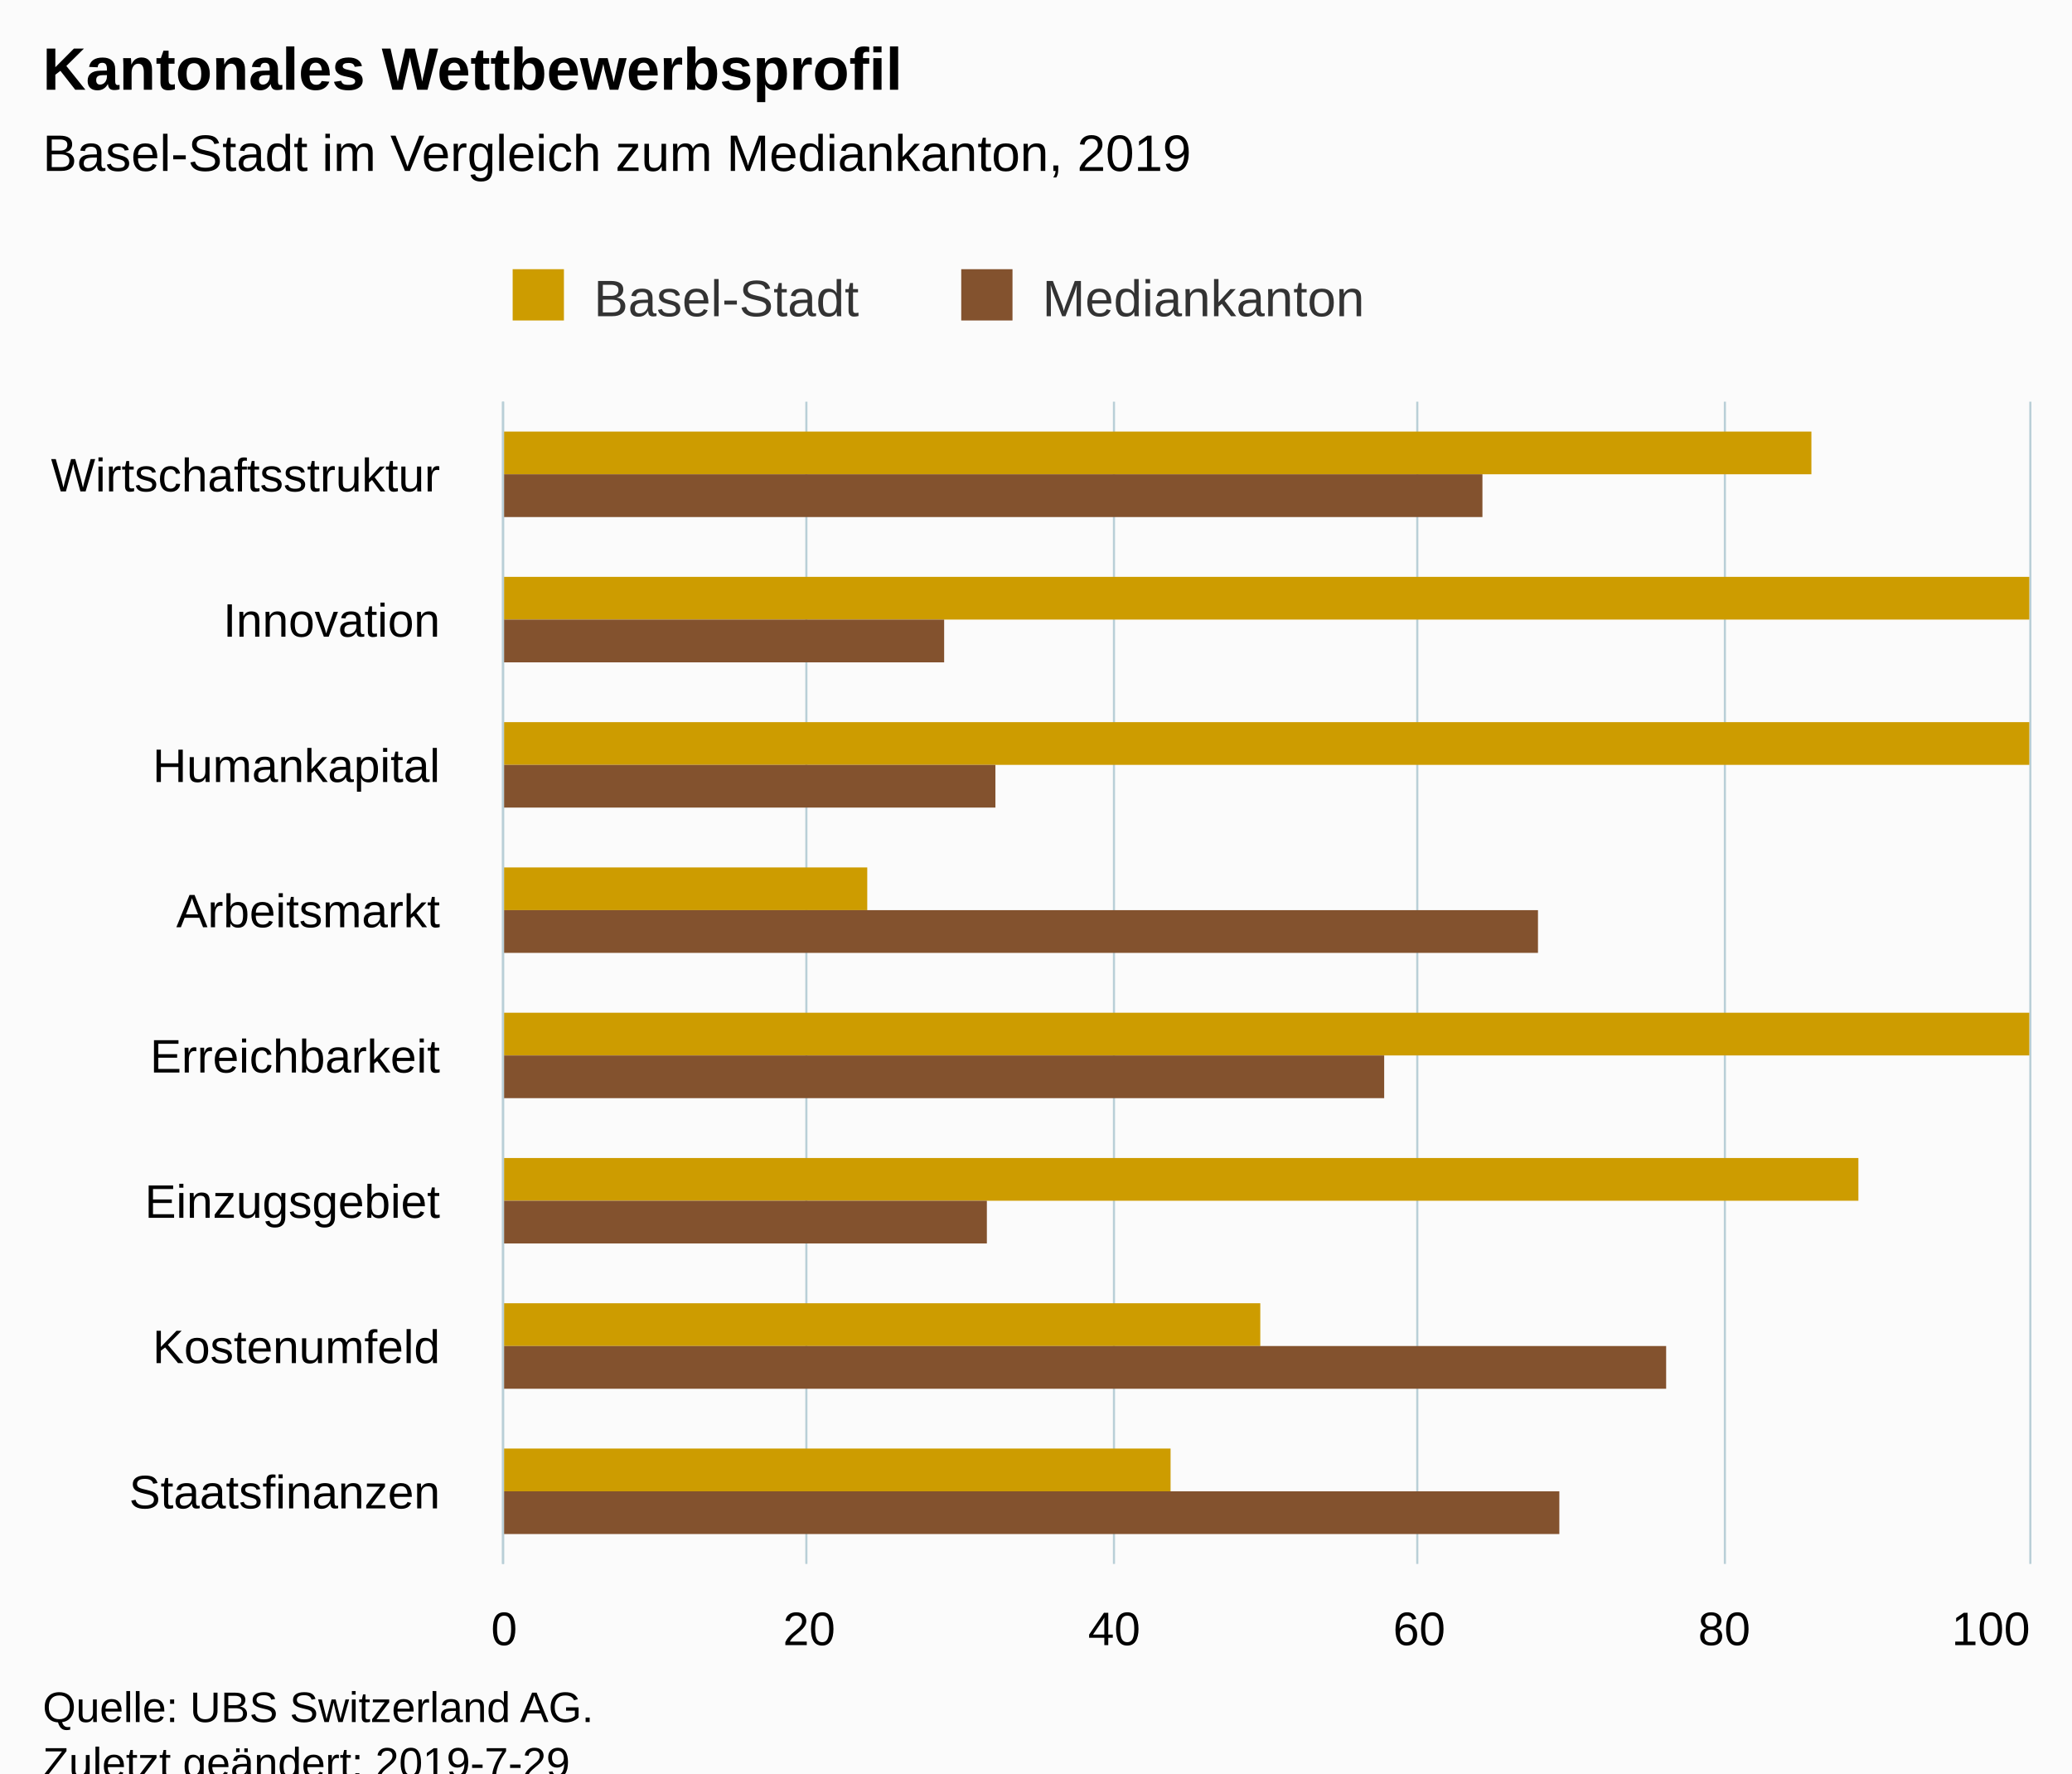
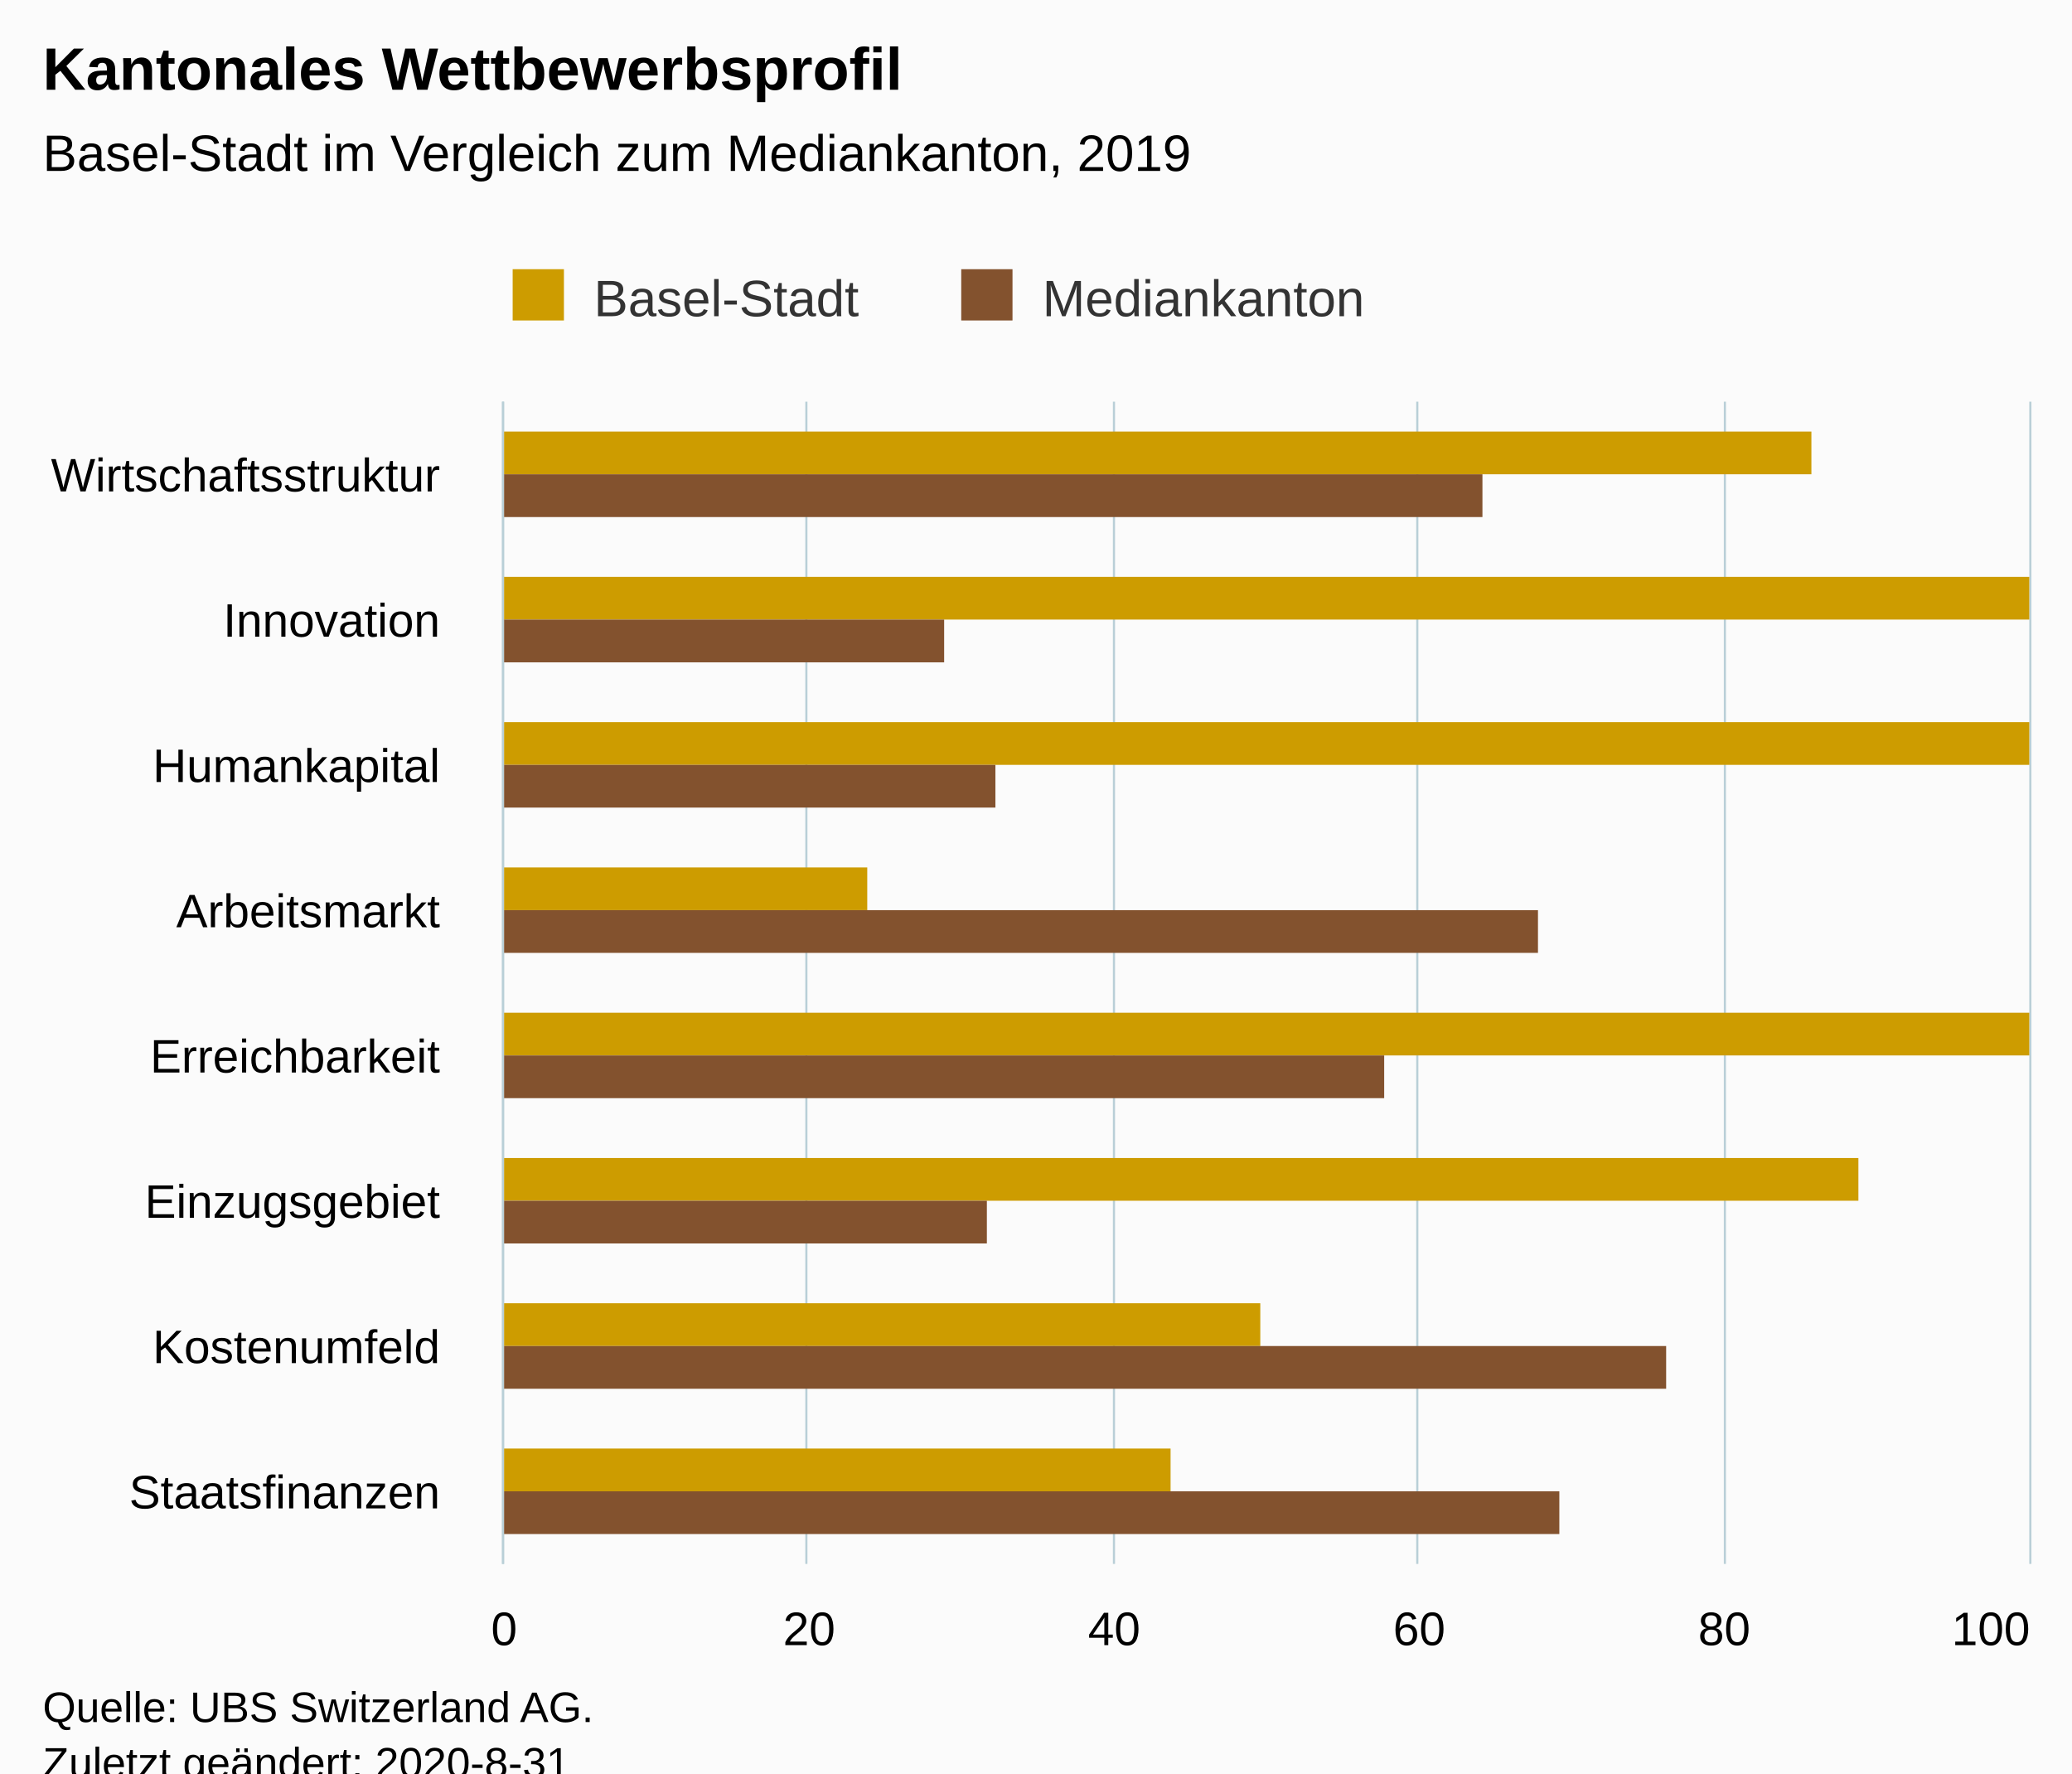
<svg xmlns="http://www.w3.org/2000/svg" version="1.1" class="highcharts-root" style="font-family:Arial;font-size:12px;" viewBox="0 0 485 415">
  <defs>
-     <clipPath id="highcharts-3vv72kp-6">
+     <clipPath id="highcharts-396r9u0-6">
      <rect x="0" y="0" width="272" height="357" fill="none" />
    </clipPath>
-     <clipPath id="highcharts-3vv72kp-7">
+     <clipPath id="highcharts-396r9u0-7">
      <rect x="0" y="0" width="272" height="357" fill="none" />
    </clipPath>
  </defs>
  <rect fill="#fbfbfb" class="highcharts-background" x="0" y="0" width="485" height="428" rx="0" ry="0" />
  <rect fill="none" class="highcharts-plot-background" x="118" y="94" width="357" height="272" />
  <g class="highcharts-pane-group" data-z-index="0" />
  <g class="highcharts-grid highcharts-xaxis-grid " data-z-index="1">
    <path fill="none" data-z-index="1" class="highcharts-grid-line" d="M 118 128.5 L 475 128.5" opacity="1" />
    <path fill="none" data-z-index="1" class="highcharts-grid-line" d="M 118 162.5 L 475 162.5" opacity="1" />
    <path fill="none" data-z-index="1" class="highcharts-grid-line" d="M 118 196.5 L 475 196.5" opacity="1" />
    <path fill="none" data-z-index="1" class="highcharts-grid-line" d="M 118 230.5 L 475 230.5" opacity="1" />
    <path fill="none" data-z-index="1" class="highcharts-grid-line" d="M 118 264.5 L 475 264.5" opacity="1" />
    <path fill="none" data-z-index="1" class="highcharts-grid-line" d="M 118 298.5 L 475 298.5" opacity="1" />
    <path fill="none" data-z-index="1" class="highcharts-grid-line" d="M 118 332.5 L 475 332.5" opacity="1" />
    <path fill="none" data-z-index="1" class="highcharts-grid-line" d="M 118 366.5 L 475 366.5" opacity="1" />
    <path fill="none" data-z-index="1" class="highcharts-grid-line" d="M 118 94.5 L 475 94.5" opacity="1" />
  </g>
  <g class="highcharts-grid highcharts-yaxis-grid " data-z-index="1">
    <path fill="none" stroke="#B9CFD7" stroke-width="0.5" data-z-index="1" class="highcharts-grid-line" d="M 117.75 94 L 117.75 366" opacity="1" />
    <path fill="none" stroke="#B9CFD7" stroke-width="0.5" data-z-index="1" class="highcharts-grid-line" d="M 188.75 94 L 188.75 366" opacity="1" />
    <path fill="none" stroke="#B9CFD7" stroke-width="0.5" data-z-index="1" class="highcharts-grid-line" d="M 260.75 94 L 260.75 366" opacity="1" />
    <path fill="none" stroke="#B9CFD7" stroke-width="0.5" data-z-index="1" class="highcharts-grid-line" d="M 331.75 94 L 331.75 366" opacity="1" />
    <path fill="none" stroke="#B9CFD7" stroke-width="0.5" data-z-index="1" class="highcharts-grid-line" d="M 403.75 94 L 403.75 366" opacity="1" />
    <path fill="none" stroke="#B9CFD7" stroke-width="0.5" data-z-index="1" class="highcharts-grid-line" d="M 475.25 94 L 475.25 366" opacity="1" />
  </g>
  <rect fill="none" class="highcharts-plot-border" data-z-index="1" x="118" y="94" width="357" height="272" />
  <g class="highcharts-axis highcharts-xaxis " data-z-index="2">
    <path fill="none" class="highcharts-axis-line" stroke="#B9CFD7" stroke-width="0.5" data-z-index="7" d="M 117.75 94 L 117.75 366" />
  </g>
  <g class="highcharts-axis highcharts-yaxis " data-z-index="2">
    <path fill="none" class="highcharts-axis-line" data-z-index="7" d="M 118 366 L 475 366" />
  </g>
  <g class="highcharts-series-group" data-z-index="3">
-     <g data-z-index="0.1" class="highcharts-series highcharts-series-0 highcharts-column-series " transform="translate(475,366) rotate(90) scale(-1,1) scale(1 1)" clip-path="url(#highcharts-3vv72kp-7)">
+     <g data-z-index="0.1" class="highcharts-series highcharts-series-0 highcharts-column-series " transform="translate(475,366) rotate(90) scale(-1,1) scale(1 1)" clip-path="url(#highcharts-396r9u0-7)">
      <rect x="255" y="51" width="10" height="307" fill="#CD9C00" class="highcharts-point" />
      <rect x="221" y="0" width="10" height="358" fill="#CD9C00" class="highcharts-point" />
      <rect x="187" y="0" width="10" height="358" fill="#CD9C00" class="highcharts-point" />
      <rect x="153" y="272" width="10" height="86" fill="#CD9C00" class="highcharts-point" />
      <rect x="119" y="0" width="10" height="358" fill="#CD9C00" class="highcharts-point" />
      <rect x="85" y="40" width="10" height="318" fill="#CD9C00" class="highcharts-point" />
      <rect x="51" y="180" width="10" height="178" fill="#CD9C00" class="highcharts-point" />
      <rect x="17" y="201" width="10" height="157" fill="#CD9C00" class="highcharts-point" />
    </g>
    <g data-z-index="0.1" class="highcharts-markers highcharts-series-0 highcharts-column-series " transform="translate(475,366) rotate(90) scale(-1,1) scale(1 1)" clip-path="none" />
-     <g data-z-index="0.1" class="highcharts-series highcharts-series-1 highcharts-column-series " transform="translate(475,366) rotate(90) scale(-1,1) scale(1 1)" clip-path="url(#highcharts-3vv72kp-7)">
+     <g data-z-index="0.1" class="highcharts-series highcharts-series-1 highcharts-column-series " transform="translate(475,366) rotate(90) scale(-1,1) scale(1 1)" clip-path="url(#highcharts-396r9u0-7)">
      <rect x="245" y="128" width="10" height="230" fill="#83522E" class="highcharts-point" />
      <rect x="211" y="254" width="10" height="104" fill="#83522E" class="highcharts-point" />
      <rect x="177" y="242" width="10" height="116" fill="#83522E" class="highcharts-point" />
      <rect x="143" y="115" width="10" height="243" fill="#83522E" class="highcharts-point" />
      <rect x="109" y="151" width="10" height="207" fill="#83522E" class="highcharts-point" />
      <rect x="75" y="244" width="10" height="114" fill="#83522E" class="highcharts-point" />
      <rect x="41" y="85" width="10" height="273" fill="#83522E" class="highcharts-point" />
      <rect x="7" y="110" width="10" height="248" fill="#83522E" class="highcharts-point" />
    </g>
    <g data-z-index="0.1" class="highcharts-markers highcharts-series-1 highcharts-column-series " transform="translate(475,366) rotate(90) scale(-1,1) scale(1 1)" clip-path="none" />
  </g>
  <text x="10" text-anchor="start" class="highcharts-title" data-z-index="4" style="color:#000000;font-size:14px;font-weight:bold;fill:#000000;" y="21">
    <tspan>Kantonales Wettbewerbsprofil</tspan>
  </text>
  <text x="10" text-anchor="start" class="highcharts-subtitle" data-z-index="4" style="color:#000000;font-size:12px;font-weight:normal;fill:#000000;" y="40">
    <tspan>Basel-Stadt im Vergleich zum Mediankanton, 2019</tspan>
  </text>
  <g class="highcharts-legend" data-z-index="7" transform="translate(110,56)">
    <rect fill="none" class="highcharts-legend-box" rx="0" ry="0" x="0" y="0" width="219" height="26" visibility="visible" />
    <g data-z-index="1">
      <g>
        <g class="highcharts-legend-item highcharts-column-series highcharts-color-undefined highcharts-series-0" data-z-index="1" transform="translate(8,3)">
          <text x="21" style="color:#333333;font-size:12px;font-weight:normal;cursor:pointer;fill:#333333;" text-anchor="start" data-z-index="2" y="15">
            <tspan>Basel-Stadt</tspan>
          </text>
          <rect x="2" y="4" width="12" height="12" fill="#CD9C00" class="highcharts-point" data-z-index="3" />
        </g>
        <g class="highcharts-legend-item highcharts-column-series highcharts-color-undefined highcharts-series-1" data-z-index="1" transform="translate(113,3)">
          <text x="21" y="15" style="color:#333333;font-size:12px;font-weight:normal;cursor:pointer;fill:#333333;" text-anchor="start" data-z-index="2">
            <tspan>Mediankanton</tspan>
          </text>
          <rect x="2" y="4" width="12" height="12" fill="#83522E" class="highcharts-point" data-z-index="3" />
        </g>
      </g>
    </g>
  </g>
  <g class="highcharts-axis-labels highcharts-xaxis-labels " data-z-index="7">
    <text x="103" style="color:#000000;cursor:default;font-size:11px;fill:#000000;" text-anchor="end" transform="translate(0,0)" y="115" opacity="1">Wirtschaftsstruktur</text>
    <text x="103" style="color:#000000;cursor:default;font-size:11px;fill:#000000;" text-anchor="end" transform="translate(0,0)" y="149" opacity="1">Innovation</text>
    <text x="103" style="color:#000000;cursor:default;font-size:11px;fill:#000000;" text-anchor="end" transform="translate(0,0)" y="183" opacity="1">Humankapital</text>
    <text x="103" style="color:#000000;cursor:default;font-size:11px;fill:#000000;" text-anchor="end" transform="translate(0,0)" y="217" opacity="1">Arbeitsmarkt</text>
    <text x="103" style="color:#000000;cursor:default;font-size:11px;fill:#000000;" text-anchor="end" transform="translate(0,0)" y="251" opacity="1">Erreichbarkeit</text>
    <text x="103" style="color:#000000;cursor:default;font-size:11px;fill:#000000;" text-anchor="end" transform="translate(0,0)" y="285" opacity="1">Einzugsgebiet</text>
    <text x="103" style="color:#000000;cursor:default;font-size:11px;fill:#000000;" text-anchor="end" transform="translate(0,0)" y="319" opacity="1">Kostenumfeld</text>
    <text x="103" style="color:#000000;cursor:default;font-size:11px;fill:#000000;" text-anchor="end" transform="translate(0,0)" y="353" opacity="1">Staatsfinanzen</text>
  </g>
  <g class="highcharts-axis-labels highcharts-yaxis-labels " data-z-index="7">
    <text x="118" style="color:#000000;cursor:default;font-size:11px;fill:#000000;" text-anchor="middle" transform="translate(0,0)" y="385" opacity="1">0</text>
    <text x="189.4" style="color:#000000;cursor:default;font-size:11px;fill:#000000;" text-anchor="middle" transform="translate(0,0)" y="385" opacity="1">20</text>
    <text x="260.8" style="color:#000000;cursor:default;font-size:11px;fill:#000000;" text-anchor="middle" transform="translate(0,0)" y="385" opacity="1">40</text>
    <text x="332.2" style="color:#000000;cursor:default;font-size:11px;fill:#000000;" text-anchor="middle" transform="translate(0,0)" y="385" opacity="1">60</text>
    <text x="403.6" style="color:#000000;cursor:default;font-size:11px;fill:#000000;" text-anchor="middle" transform="translate(0,0)" y="385" opacity="1">80</text>
    <text x="466" style="color:#000000;cursor:default;font-size:11px;fill:#000000;" text-anchor="middle" transform="translate(0,0)" y="385" opacity="1">100</text>
  </g>
  <text x="10" class="highcharts-credits" text-anchor="start" data-z-index="8" style="cursor:default;color:#000000;font-size:10px;fill:#000000;" y="403">
    <tspan>Quelle: UBS Switzerland AG.</tspan>
-     <tspan x="10" dy="13">Zuletzt geändert: 2019-7-29</tspan>
+     <tspan x="10" dy="13">Zuletzt geändert: 2020-8-31</tspan>
  </text>
</svg>
